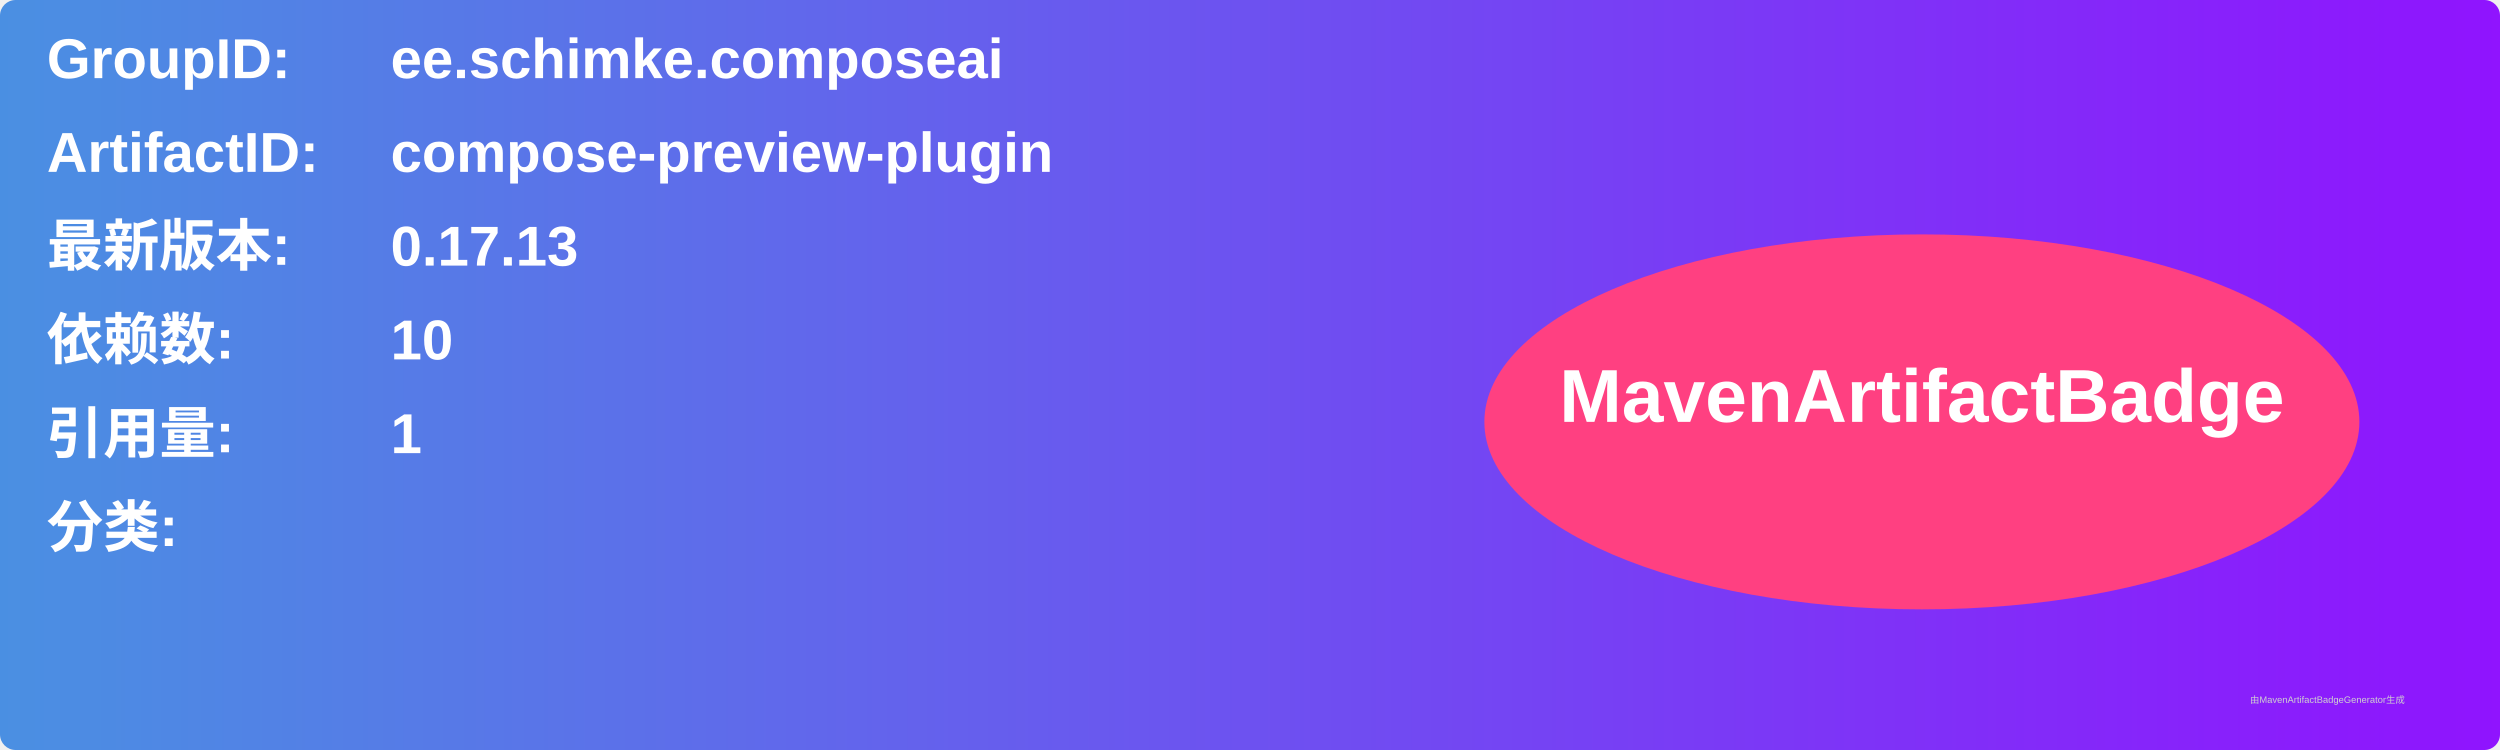
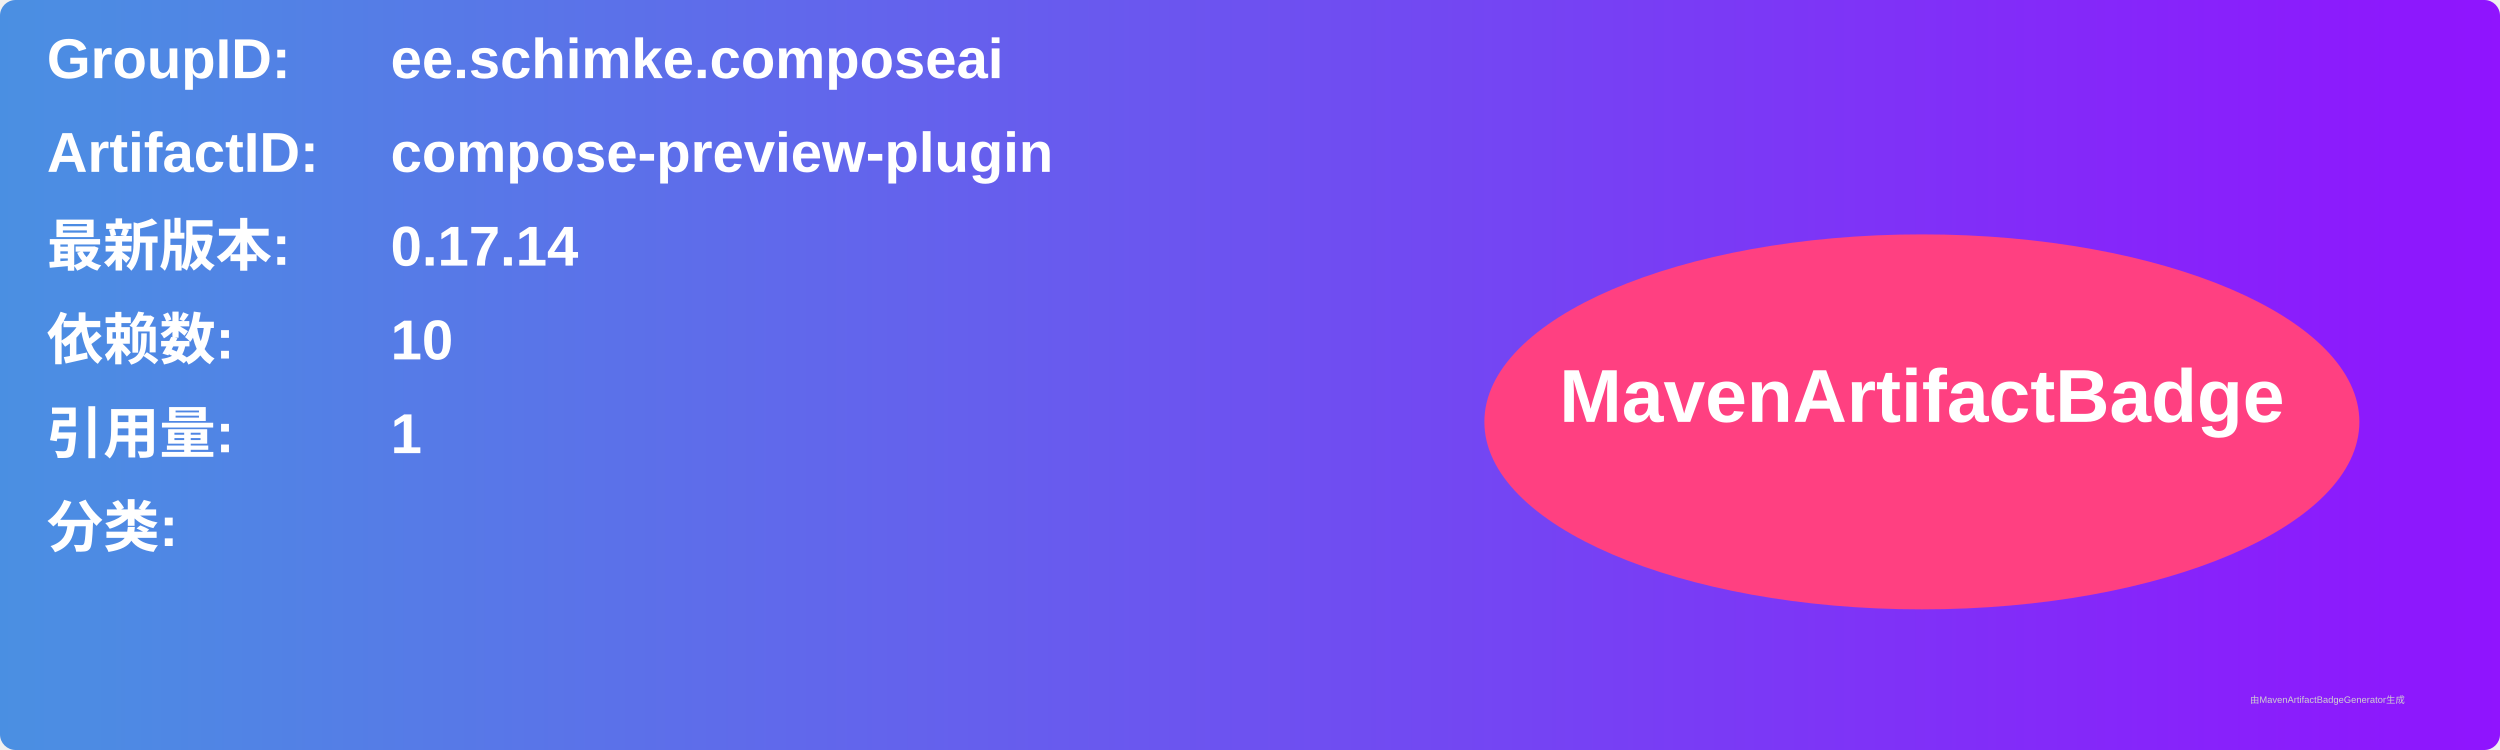
<svg xmlns="http://www.w3.org/2000/svg" width="800" height="240" viewBox="0 0 800 240">
  <linearGradient id="grad" x1="0%" y1="0%" x2="100%" y2="0%">
    <stop offset="0%" stop-color="#4a90e2" />
    <stop offset="100%" stop-color="#9013fe" />
  </linearGradient>
  <rect width="100%" height="100%" rx="5" ry="5" fill="url(#grad)" />
  <g transform="translate(15, 15)">
    <text x="0" y="10" font-family="Arial" font-size="18" fill="white" font-weight="bold" width="260">GroupID:</text>
    <text x="110" y="10" font-family="Arial" font-size="18" fill="white" font-weight="bold" width="460">ee.schimke.composeai</text>
    <text x="0" y="40" font-family="Arial" font-size="18" fill="white" font-weight="bold" width="260">ArtifactID:</text>
    <text x="110" y="40" font-family="Arial" font-size="18" fill="white" font-weight="bold" width="460">compose-preview-plugin</text>
    <text x="0" y="70" font-family="Arial" font-size="18" fill="white" font-weight="bold">最新版本:</text>
    <text x="110" y="70" font-family="Arial" font-size="18" fill="white" font-weight="bold">
-       <tspan font-weight="bold">0.17.13</tspan>
+       <tspan font-weight="bold">0.17.14</tspan>
    </text>
    <text x="0" y="100" font-family="Arial" font-size="18" fill="white" font-weight="bold">依赖数: </text>
    <text x="110" y="100" font-family="Arial" font-size="18" fill="white">
      <tspan font-weight="bold">10</tspan>
    </text>
    <text x="0" y="130" font-family="Arial" font-size="18" fill="white" font-weight="bold">引用量: </text>
    <text x="110" y="130" font-family="Arial" font-size="18" fill="white">
      <tspan font-weight="bold">1</tspan>
    </text>
    <text x="0" y="160" font-family="Arial" font-size="18" fill="white" font-weight="bold">分类:</text>
    <text x="10" y="190" font-family="Arial" font-size="10" fill="white">
      <tspan font-weight="bold" />
    </text>
    <ellipse cx="600" cy="120" rx="140" ry="60" fill="#ff4081" />
    <text x="600" y="120" text-anchor="middle" font-family="Arial" font-size="24" fill="white" font-weight="bold">MavenArtifactBadge</text>
  </g>
  <text x="720" y="225" font-family="Arial" font-size="3" fill="#d0d0d0">由MavenArtifactBadgeGenerator生成</text>
</svg>
